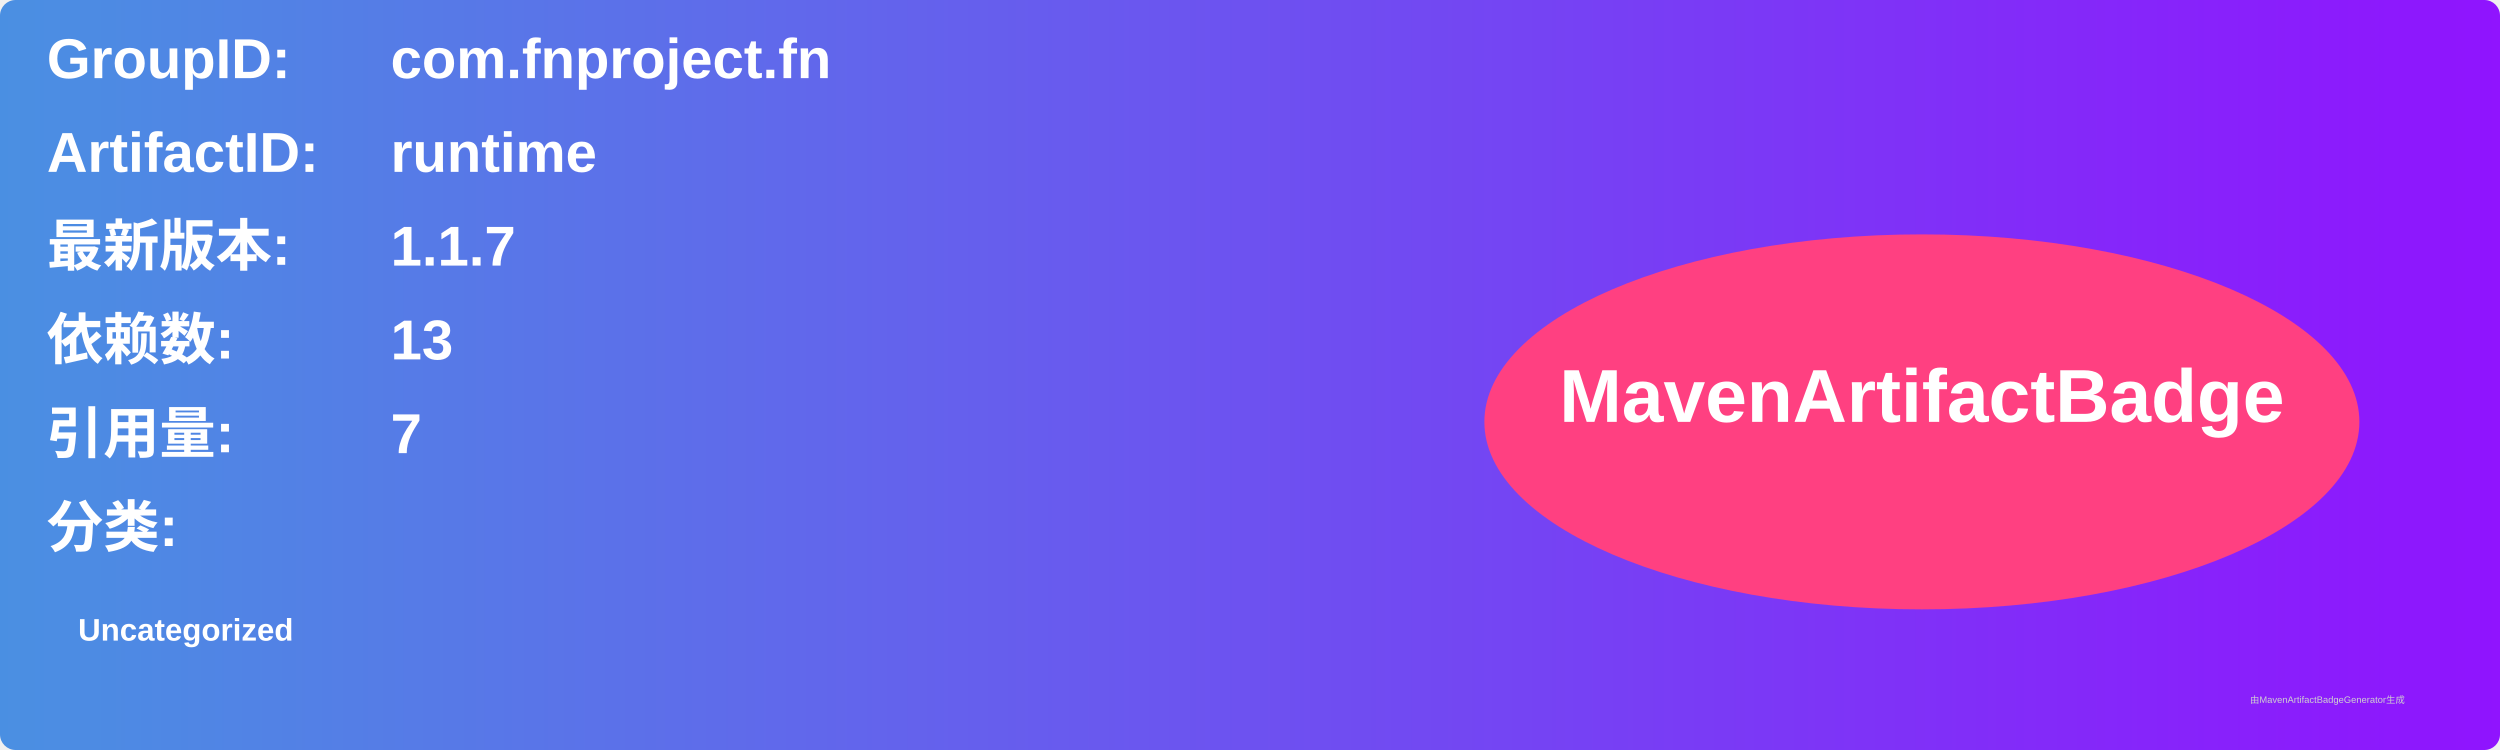
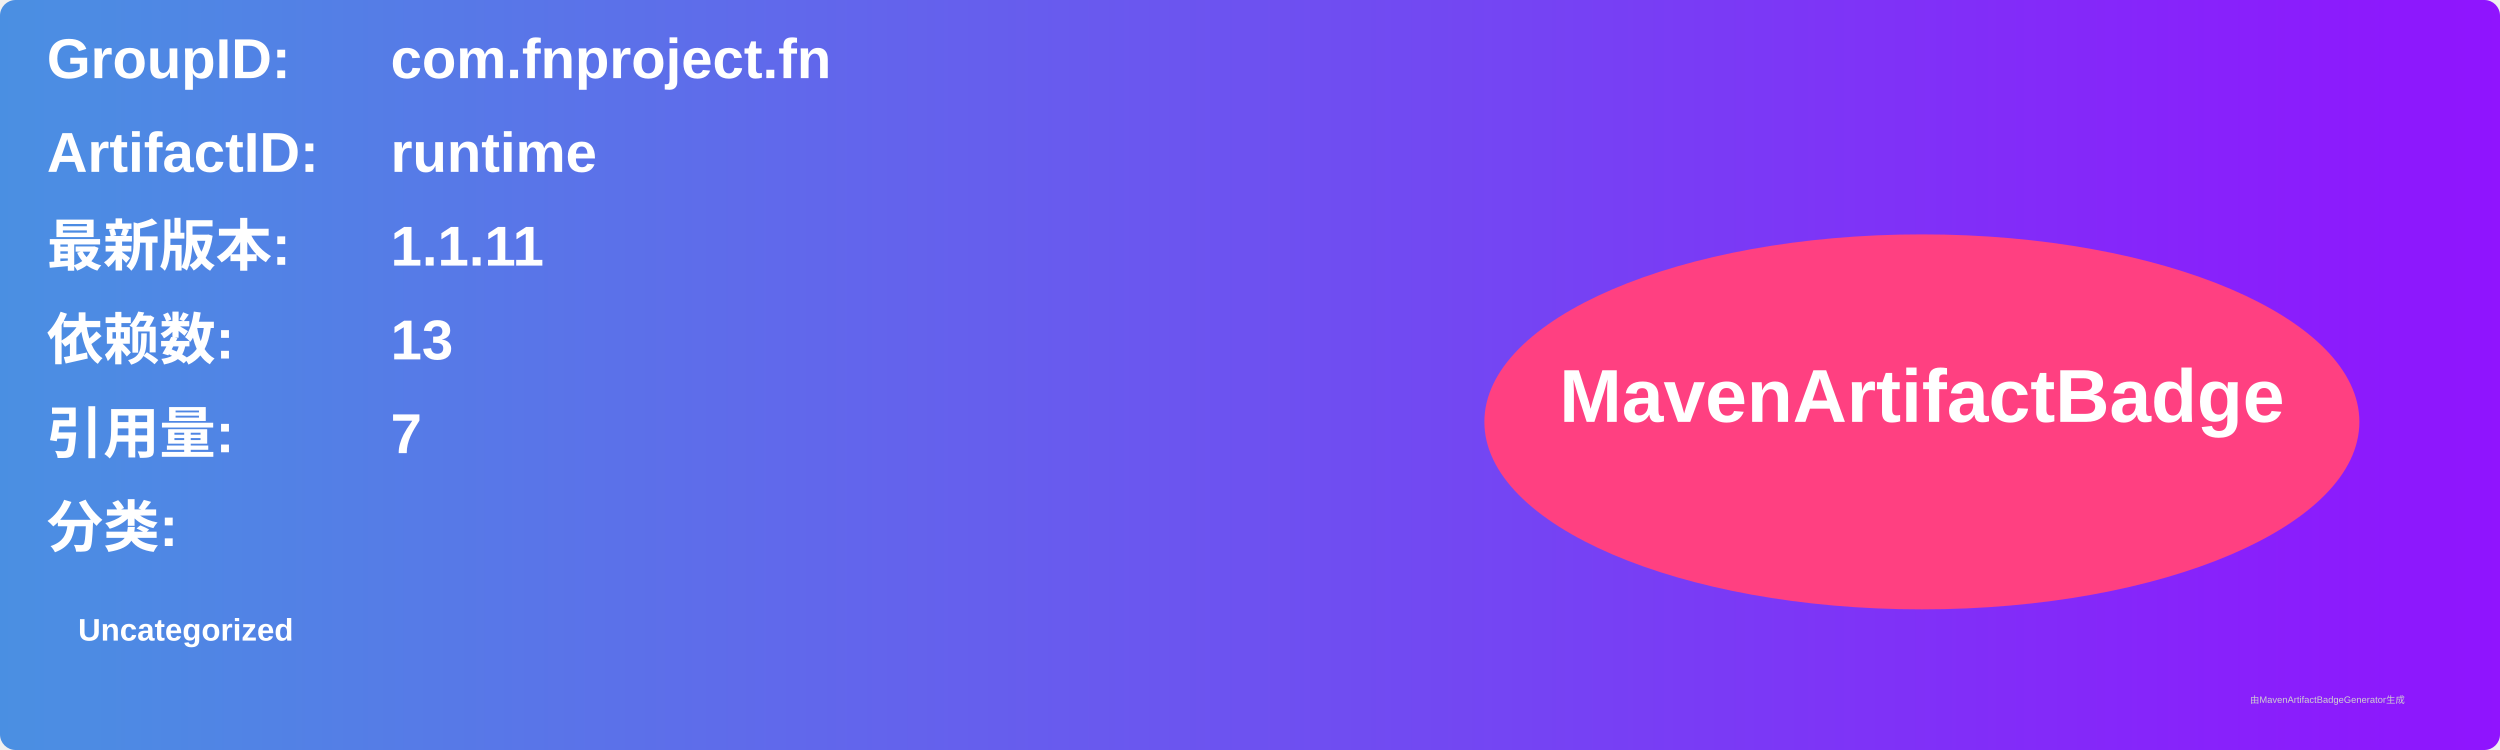
<svg xmlns="http://www.w3.org/2000/svg" width="800" height="240" viewBox="0 0 800 240">
  <linearGradient id="grad" x1="0%" y1="0%" x2="100%" y2="0%">
    <stop offset="0%" stop-color="#4a90e2" />
    <stop offset="100%" stop-color="#9013fe" />
  </linearGradient>
  <rect width="100%" height="100%" rx="5" ry="5" fill="url(#grad)" />
  <g transform="translate(15, 15)">
    <text x="0" y="10" font-family="Arial" font-size="18" fill="white" font-weight="bold" width="260">GroupID:</text>
    <text x="110" y="10" font-family="Arial" font-size="18" fill="white" font-weight="bold" width="460">com.fnproject.fn</text>
    <text x="0" y="40" font-family="Arial" font-size="18" fill="white" font-weight="bold" width="260">ArtifactID:</text>
    <text x="110" y="40" font-family="Arial" font-size="18" fill="white" font-weight="bold" width="460">runtime</text>
    <text x="0" y="70" font-family="Arial" font-size="18" fill="white" font-weight="bold">最新版本:</text>
    <text x="110" y="70" font-family="Arial" font-size="18" fill="white" font-weight="bold">
-       <tspan font-weight="bold">1.1.7</tspan>
+       <tspan font-weight="bold">1.1.11</tspan>
    </text>
    <text x="0" y="100" font-family="Arial" font-size="18" fill="white" font-weight="bold">依赖数: </text>
    <text x="110" y="100" font-family="Arial" font-size="18" fill="white">
      <tspan font-weight="bold">13</tspan>
    </text>
    <text x="0" y="130" font-family="Arial" font-size="18" fill="white" font-weight="bold">引用量: </text>
    <text x="110" y="130" font-family="Arial" font-size="18" fill="white">
      <tspan font-weight="bold">7</tspan>
    </text>
    <text x="0" y="160" font-family="Arial" font-size="18" fill="white" font-weight="bold">分类:</text>
    <text x="10" y="190" font-family="Arial" font-size="10" fill="white">
      <tspan font-weight="bold">Uncategorized</tspan>
    </text>
    <ellipse cx="600" cy="120" rx="140" ry="60" fill="#ff4081" />
    <text x="600" y="120" text-anchor="middle" font-family="Arial" font-size="24" fill="white" font-weight="bold">MavenArtifactBadge</text>
  </g>
  <text x="720" y="225" font-family="Arial" font-size="3" fill="#d0d0d0">由MavenArtifactBadgeGenerator生成</text>
</svg>
